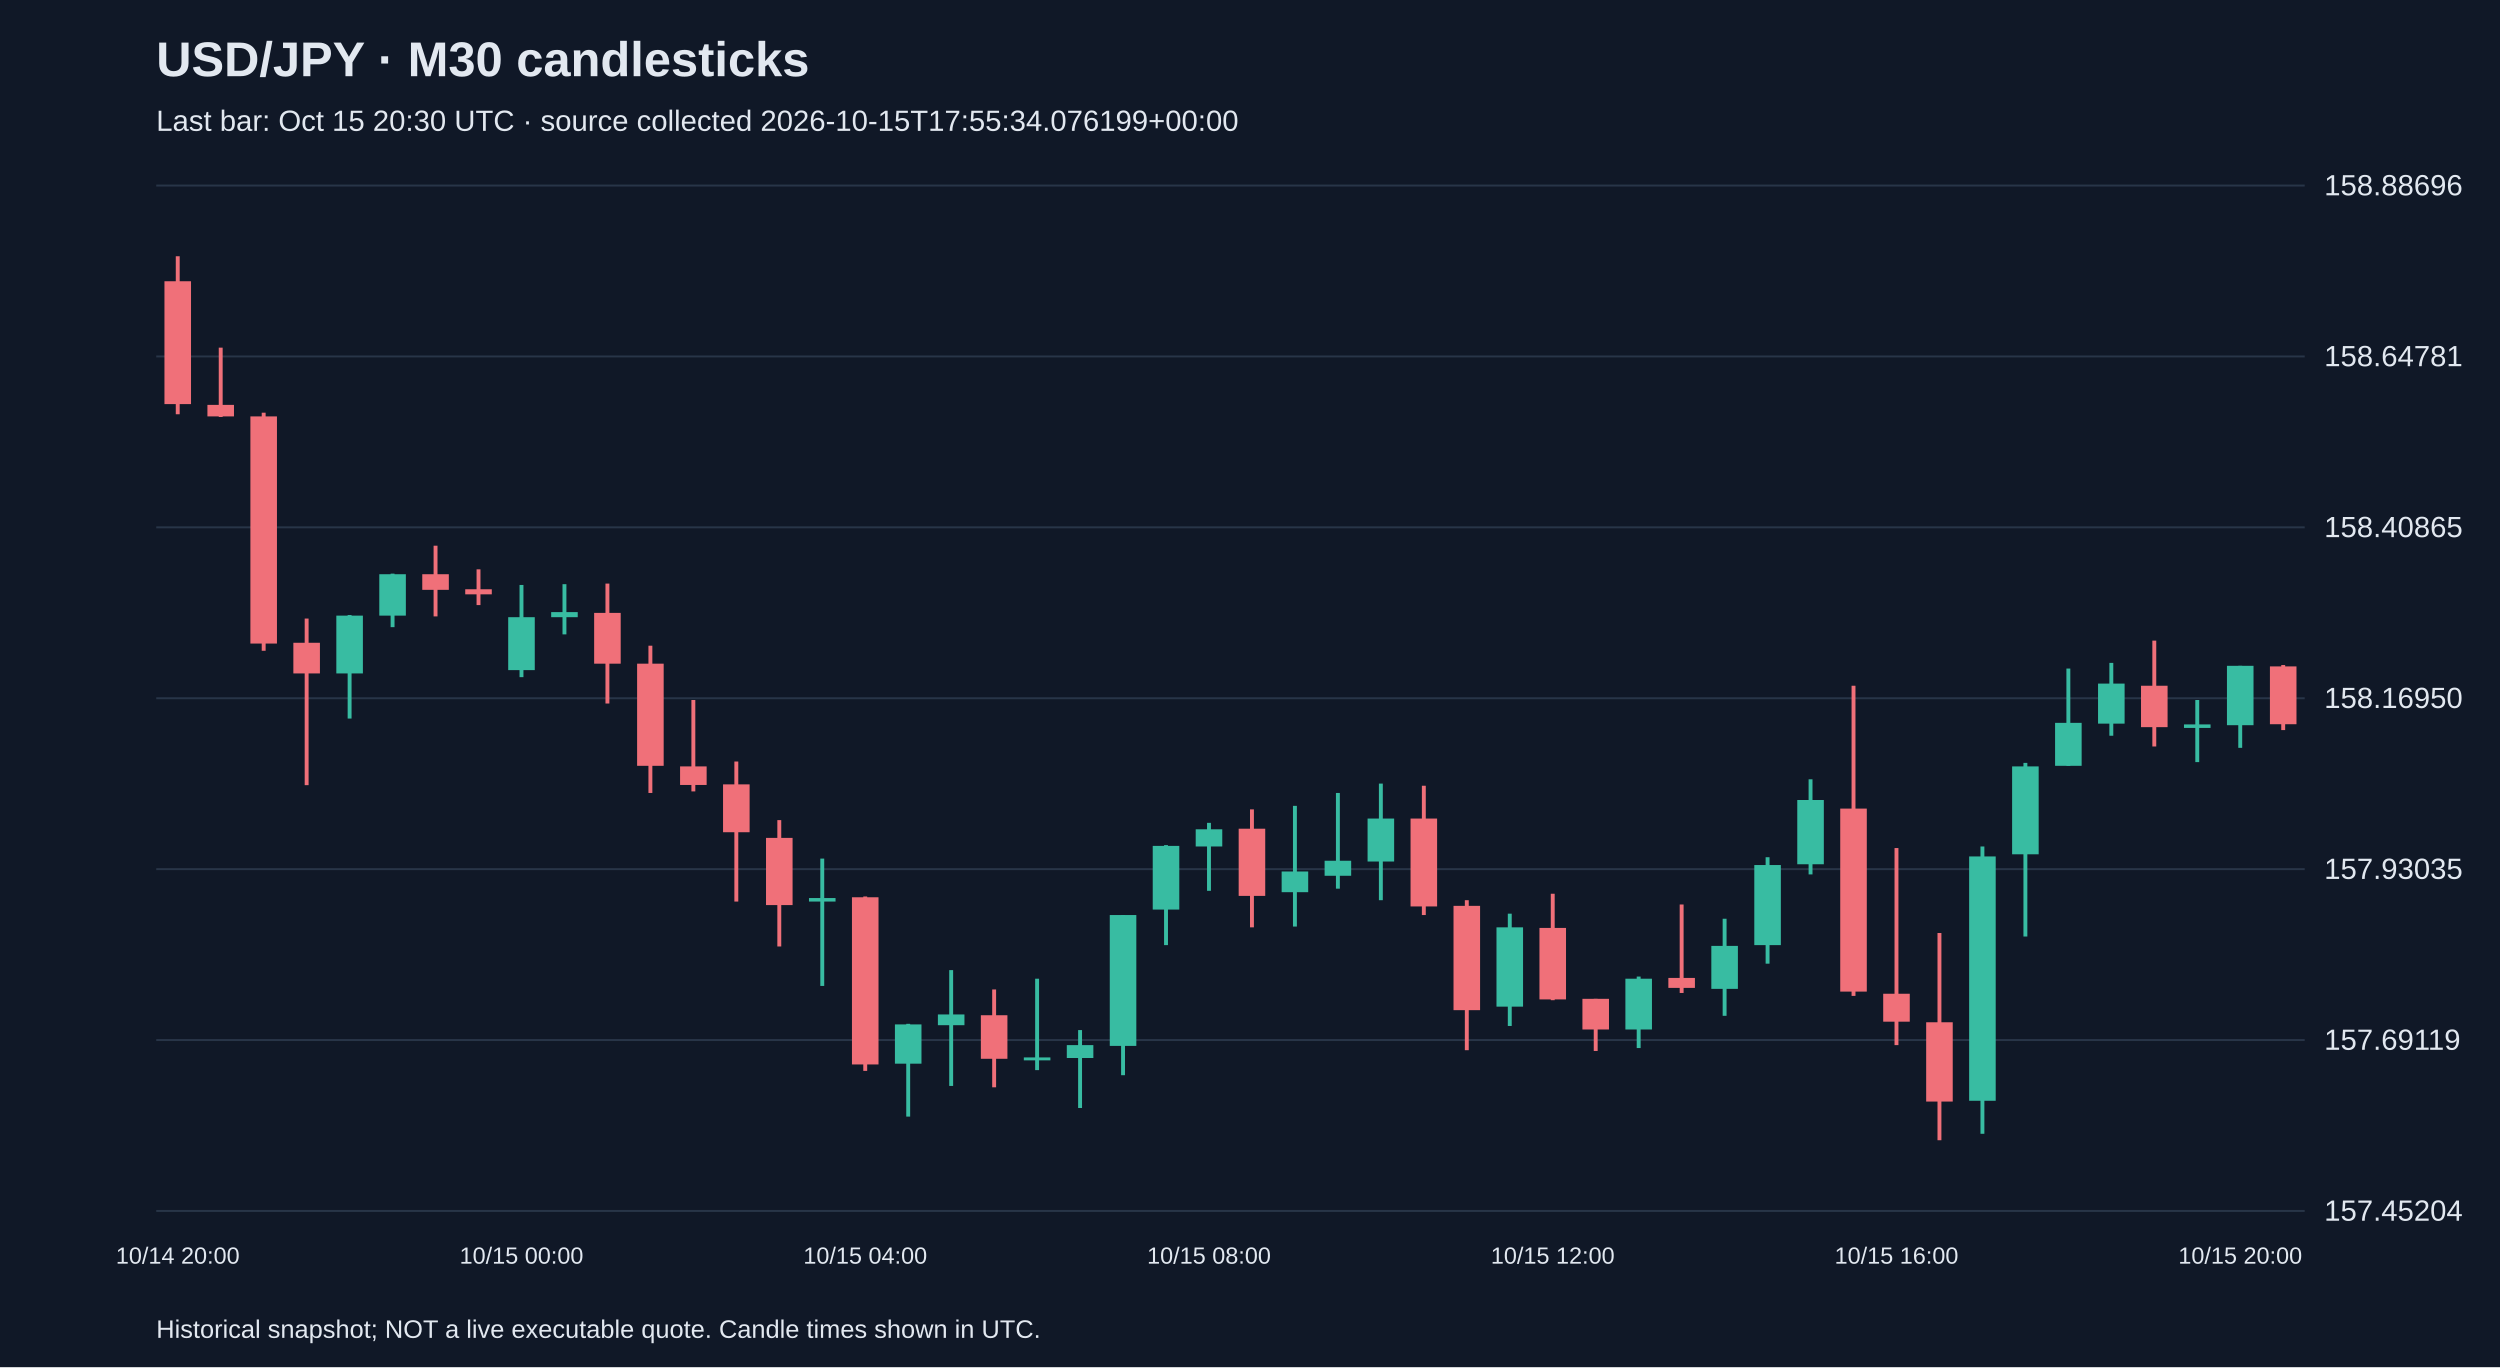
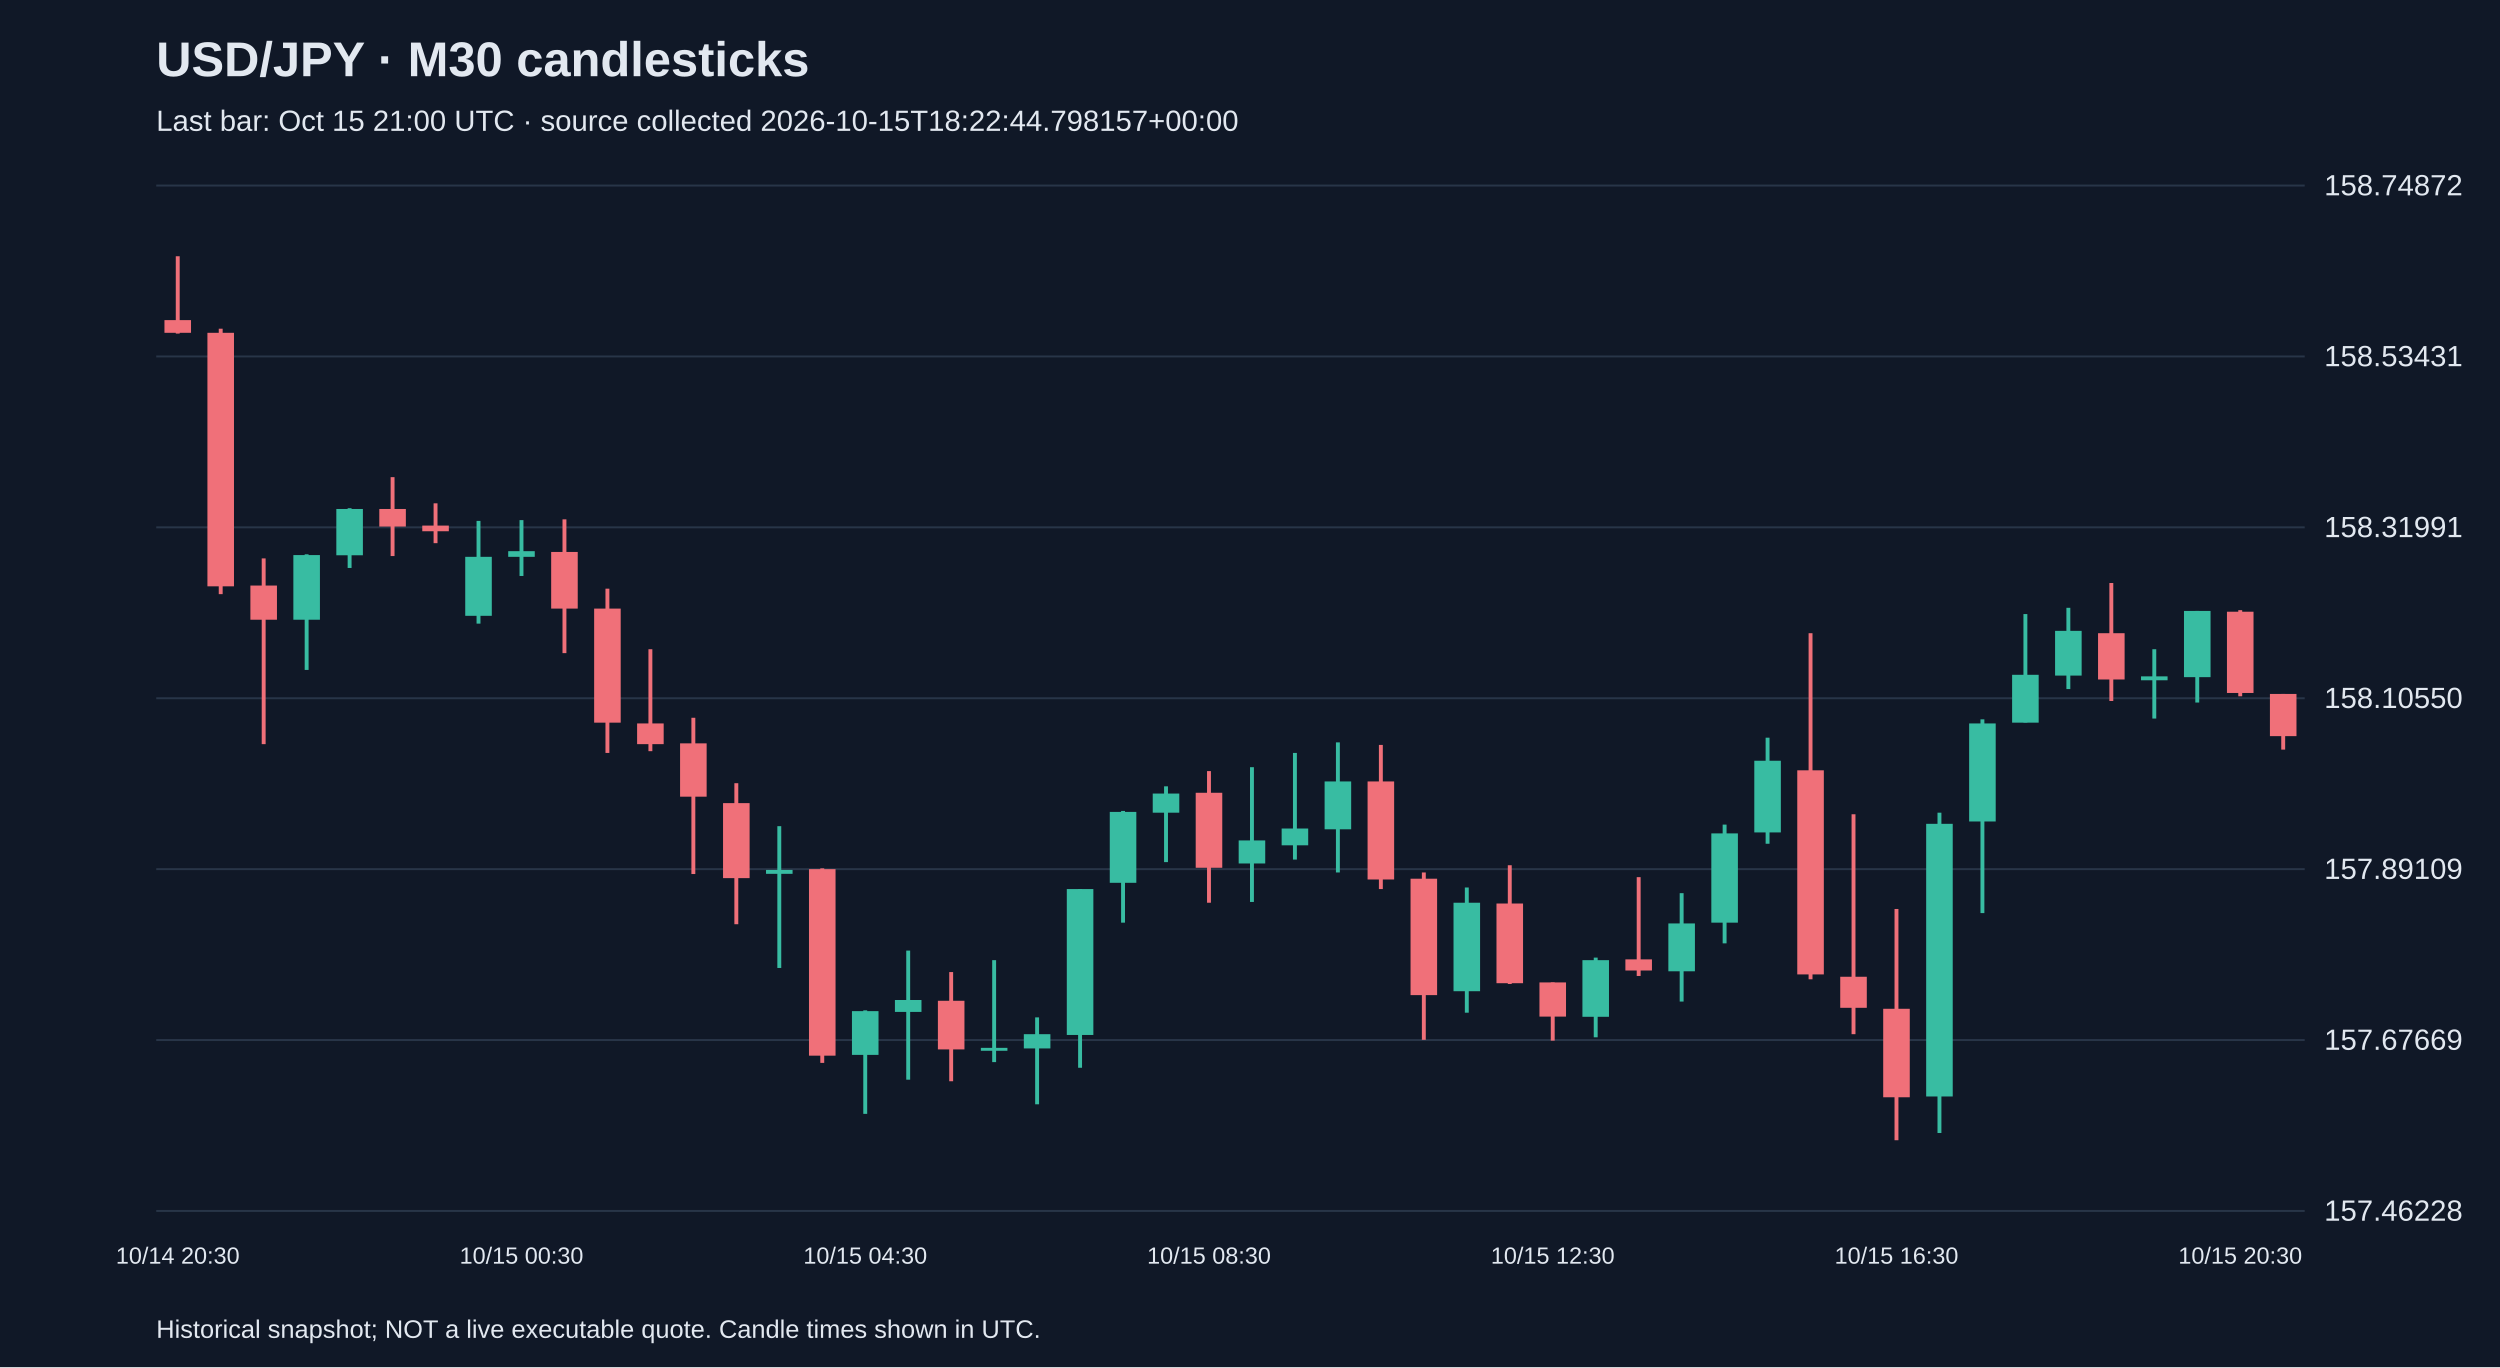
<svg xmlns="http://www.w3.org/2000/svg" viewBox="0 0 1280 700">
  <rect width="100%" height="100%" fill="#101827" />
  <style>text{font-family:Arial,sans-serif;fill:#e2e8f0}</style>
  <text x="80" y="39" font-size="25" font-weight="bold">USD/JPY · M30 candlesticks</text>
-   <text x="80" y="67" font-size="15" fill="#a6b1c5">Last bar: Oct 15 20:30 UTC · source collected 2026-10-15T17:55:34.076199+00:00</text>
+   <text x="80" y="67" font-size="15" fill="#a6b1c5">Last bar: Oct 15 21:00 UTC · source collected 2026-10-15T18:22:44.798157+00:00</text>
  <line x1="80" y1="620.0" x2="1180" y2="620.0" stroke="#283548" />
-   <text x="1190" y="625.0" font-size="15">157.45204</text>
+   <text x="1190" y="625.0" font-size="15">157.46228</text>
  <line x1="80" y1="532.5" x2="1180" y2="532.5" stroke="#283548" />
-   <text x="1190" y="537.5" font-size="15">157.69119</text>
+   <text x="1190" y="537.5" font-size="15">157.67669</text>
  <line x1="80" y1="445.0" x2="1180" y2="445.0" stroke="#283548" />
-   <text x="1190" y="450.0" font-size="15">157.93035</text>
+   <text x="1190" y="450.0" font-size="15">157.89109</text>
  <line x1="80" y1="357.5" x2="1180" y2="357.5" stroke="#283548" />
-   <text x="1190" y="362.5" font-size="15">158.16950</text>
+   <text x="1190" y="362.5" font-size="15">158.10550</text>
  <line x1="80" y1="270.0" x2="1180" y2="270.0" stroke="#283548" />
-   <text x="1190" y="275.0" font-size="15">158.40865</text>
+   <text x="1190" y="275.0" font-size="15">158.31991</text>
  <line x1="80" y1="182.5" x2="1180" y2="182.5" stroke="#283548" />
-   <text x="1190" y="187.5" font-size="15">158.64781</text>
+   <text x="1190" y="187.5" font-size="15">158.53431</text>
  <line x1="80" y1="95.0" x2="1180" y2="95.0" stroke="#283548" />
-   <text x="1190" y="100.0" font-size="15">158.88696</text>
-   <line x1="91.0" y1="131.2" x2="91.0" y2="212.1" stroke="#f07079" stroke-width="2" />
-   <rect x="84.2" y="144.0" width="13.6" height="62.9" fill="#f07079" />
-   <text x="91.0" y="647" text-anchor="middle" font-size="12">10/14 20:00</text>
-   <line x1="113.0" y1="178.0" x2="113.0" y2="213.5" stroke="#f07079" stroke-width="2" />
-   <rect x="106.2" y="207.3" width="13.6" height="5.9" fill="#f07079" />
-   <line x1="135.0" y1="211.3" x2="135.0" y2="333.2" stroke="#f07079" stroke-width="2" />
-   <rect x="128.2" y="213.2" width="13.6" height="116.3" fill="#f07079" />
-   <line x1="157.0" y1="316.7" x2="157.0" y2="402.0" stroke="#f07079" stroke-width="2" />
-   <rect x="150.2" y="329.1" width="13.6" height="15.7" fill="#f07079" />
-   <line x1="179.0" y1="314.9" x2="179.0" y2="367.9" stroke="#38bca2" stroke-width="2" />
-   <rect x="172.2" y="315.2" width="13.6" height="29.6" fill="#38bca2" />
-   <line x1="201.0" y1="293.7" x2="201.0" y2="321.1" stroke="#38bca2" stroke-width="2" />
-   <rect x="194.2" y="294.0" width="13.6" height="21.2" fill="#38bca2" />
-   <line x1="223.0" y1="279.4" x2="223.0" y2="315.6" stroke="#f07079" stroke-width="2" />
-   <rect x="216.2" y="294.0" width="13.6" height="8.0" fill="#f07079" />
-   <line x1="245.0" y1="291.5" x2="245.0" y2="309.8" stroke="#f07079" stroke-width="2" />
-   <rect x="238.2" y="301.7" width="13.6" height="2.6" fill="#f07079" />
-   <line x1="267.0" y1="299.5" x2="267.0" y2="346.7" stroke="#38bca2" stroke-width="2" />
-   <rect x="260.2" y="316.0" width="13.6" height="27.1" fill="#38bca2" />
-   <text x="267.0" y="647" text-anchor="middle" font-size="12">10/15 00:00</text>
-   <line x1="289.0" y1="299.1" x2="289.0" y2="324.8" stroke="#38bca2" stroke-width="2" />
-   <rect x="282.2" y="313.4" width="13.6" height="2.6" fill="#38bca2" />
-   <line x1="311.0" y1="298.8" x2="311.0" y2="360.2" stroke="#f07079" stroke-width="2" />
-   <rect x="304.2" y="313.8" width="13.6" height="26.0" fill="#f07079" />
-   <line x1="333.0" y1="330.6" x2="333.0" y2="406.0" stroke="#f07079" stroke-width="2" />
-   <rect x="326.2" y="339.8" width="13.6" height="52.3" fill="#f07079" />
-   <line x1="355.0" y1="358.4" x2="355.0" y2="405.2" stroke="#f07079" stroke-width="2" />
-   <rect x="348.2" y="392.4" width="13.6" height="9.5" fill="#f07079" />
-   <line x1="377.0" y1="389.9" x2="377.0" y2="461.6" stroke="#f07079" stroke-width="2" />
-   <rect x="370.2" y="401.6" width="13.6" height="24.5" fill="#f07079" />
-   <line x1="399.0" y1="419.9" x2="399.0" y2="484.6" stroke="#f07079" stroke-width="2" />
-   <rect x="392.2" y="429.0" width="13.6" height="34.4" fill="#f07079" />
-   <line x1="421.0" y1="439.6" x2="421.0" y2="504.8" stroke="#38bca2" stroke-width="2" />
-   <rect x="414.2" y="459.8" width="13.6" height="1.8" fill="#38bca2" />
-   <line x1="443.0" y1="459.0" x2="443.0" y2="548.3" stroke="#f07079" stroke-width="2" />
-   <rect x="436.2" y="459.4" width="13.6" height="85.6" fill="#f07079" />
-   <text x="443.0" y="647" text-anchor="middle" font-size="12">10/15 04:00</text>
-   <line x1="465.0" y1="524.2" x2="465.0" y2="571.7" stroke="#38bca2" stroke-width="2" />
-   <rect x="458.2" y="524.5" width="13.6" height="20.1" fill="#38bca2" />
-   <line x1="487.0" y1="496.7" x2="487.0" y2="556.0" stroke="#38bca2" stroke-width="2" />
-   <rect x="480.2" y="519.4" width="13.6" height="5.5" fill="#38bca2" />
-   <line x1="509.0" y1="506.6" x2="509.0" y2="556.7" stroke="#f07079" stroke-width="2" />
-   <rect x="502.2" y="519.8" width="13.6" height="22.3" fill="#f07079" />
-   <line x1="531.0" y1="501.1" x2="531.0" y2="547.9" stroke="#38bca2" stroke-width="2" />
-   <rect x="524.2" y="541.4" width="13.6" height="1.5" fill="#38bca2" />
-   <line x1="553.0" y1="527.4" x2="553.0" y2="567.3" stroke="#38bca2" stroke-width="2" />
-   <rect x="546.2" y="535.1" width="13.6" height="6.6" fill="#38bca2" />
-   <line x1="575.0" y1="468.5" x2="575.0" y2="550.5" stroke="#38bca2" stroke-width="2" />
-   <rect x="568.2" y="468.5" width="13.6" height="67.0" fill="#38bca2" />
-   <line x1="597.0" y1="432.7" x2="597.0" y2="483.9" stroke="#38bca2" stroke-width="2" />
-   <rect x="590.2" y="433.1" width="13.6" height="32.6" fill="#38bca2" />
-   <line x1="619.0" y1="421.3" x2="619.0" y2="456.1" stroke="#38bca2" stroke-width="2" />
-   <rect x="612.2" y="424.6" width="13.6" height="8.8" fill="#38bca2" />
-   <text x="619.0" y="647" text-anchor="middle" font-size="12">10/15 08:00</text>
-   <line x1="641.0" y1="414.4" x2="641.0" y2="474.8" stroke="#f07079" stroke-width="2" />
-   <rect x="634.2" y="424.3" width="13.6" height="34.4" fill="#f07079" />
-   <line x1="663.0" y1="412.6" x2="663.0" y2="474.4" stroke="#38bca2" stroke-width="2" />
-   <rect x="656.2" y="446.2" width="13.6" height="10.6" fill="#38bca2" />
-   <line x1="685.0" y1="406.0" x2="685.0" y2="455.0" stroke="#38bca2" stroke-width="2" />
-   <rect x="678.2" y="440.7" width="13.6" height="7.7" fill="#38bca2" />
-   <line x1="707.0" y1="401.2" x2="707.0" y2="460.9" stroke="#38bca2" stroke-width="2" />
-   <rect x="700.2" y="419.1" width="13.6" height="22.0" fill="#38bca2" />
-   <line x1="729.0" y1="402.3" x2="729.0" y2="468.5" stroke="#f07079" stroke-width="2" />
-   <rect x="722.2" y="419.1" width="13.6" height="45.0" fill="#f07079" />
-   <line x1="751.0" y1="460.9" x2="751.0" y2="537.7" stroke="#f07079" stroke-width="2" />
-   <rect x="744.2" y="463.8" width="13.6" height="53.4" fill="#f07079" />
-   <line x1="773.0" y1="467.8" x2="773.0" y2="525.3" stroke="#38bca2" stroke-width="2" />
-   <rect x="766.2" y="474.8" width="13.6" height="40.6" fill="#38bca2" />
-   <line x1="795.0" y1="457.6" x2="795.0" y2="512.1" stroke="#f07079" stroke-width="2" />
-   <rect x="788.2" y="475.1" width="13.6" height="36.6" fill="#f07079" />
-   <text x="795.0" y="647" text-anchor="middle" font-size="12">10/15 12:00</text>
-   <line x1="817.0" y1="511.4" x2="817.0" y2="538.1" stroke="#f07079" stroke-width="2" />
-   <rect x="810.2" y="511.4" width="13.6" height="15.7" fill="#f07079" />
-   <line x1="839.0" y1="500.0" x2="839.0" y2="536.6" stroke="#38bca2" stroke-width="2" />
-   <rect x="832.2" y="501.1" width="13.6" height="26.0" fill="#38bca2" />
-   <line x1="861.0" y1="463.1" x2="861.0" y2="508.4" stroke="#f07079" stroke-width="2" />
-   <rect x="854.2" y="500.7" width="13.6" height="5.1" fill="#f07079" />
-   <line x1="883.0" y1="470.4" x2="883.0" y2="520.1" stroke="#38bca2" stroke-width="2" />
-   <rect x="876.2" y="484.3" width="13.6" height="22.0" fill="#38bca2" />
-   <line x1="905.0" y1="438.9" x2="905.0" y2="493.4" stroke="#38bca2" stroke-width="2" />
-   <rect x="898.2" y="442.9" width="13.6" height="41.0" fill="#38bca2" />
-   <line x1="927.0" y1="399.0" x2="927.0" y2="447.7" stroke="#38bca2" stroke-width="2" />
-   <rect x="920.2" y="409.6" width="13.6" height="32.9" fill="#38bca2" />
-   <line x1="949.0" y1="351.1" x2="949.0" y2="509.9" stroke="#f07079" stroke-width="2" />
-   <rect x="942.2" y="414.0" width="13.6" height="93.7" fill="#f07079" />
-   <line x1="971.0" y1="434.2" x2="971.0" y2="535.1" stroke="#f07079" stroke-width="2" />
-   <rect x="964.2" y="508.8" width="13.6" height="14.3" fill="#f07079" />
-   <text x="971.0" y="647" text-anchor="middle" font-size="12">10/15 16:00</text>
-   <line x1="993.0" y1="477.7" x2="993.0" y2="583.8" stroke="#f07079" stroke-width="2" />
-   <rect x="986.2" y="523.4" width="13.6" height="40.6" fill="#f07079" />
-   <line x1="1015.0" y1="433.4" x2="1015.0" y2="580.5" stroke="#38bca2" stroke-width="2" />
-   <rect x="1008.2" y="438.5" width="13.6" height="125.1" fill="#38bca2" />
-   <line x1="1037.0" y1="390.6" x2="1037.0" y2="479.5" stroke="#38bca2" stroke-width="2" />
-   <rect x="1030.2" y="392.4" width="13.6" height="45.0" fill="#38bca2" />
-   <line x1="1059.0" y1="342.3" x2="1059.0" y2="392.1" stroke="#38bca2" stroke-width="2" />
-   <rect x="1052.2" y="370.1" width="13.6" height="22.0" fill="#38bca2" />
-   <line x1="1081.0" y1="339.4" x2="1081.0" y2="376.7" stroke="#38bca2" stroke-width="2" />
-   <rect x="1074.2" y="350.0" width="13.6" height="20.5" fill="#38bca2" />
-   <line x1="1103.0" y1="328.0" x2="1103.0" y2="382.2" stroke="#f07079" stroke-width="2" />
-   <rect x="1096.2" y="351.1" width="13.6" height="21.2" fill="#f07079" />
-   <line x1="1125.0" y1="358.4" x2="1125.0" y2="390.2" stroke="#38bca2" stroke-width="2" />
-   <rect x="1118.2" y="370.9" width="13.6" height="1.8" fill="#38bca2" />
-   <line x1="1147.0" y1="340.9" x2="1147.0" y2="382.9" stroke="#38bca2" stroke-width="2" />
-   <rect x="1140.2" y="340.9" width="13.6" height="30.4" fill="#38bca2" />
-   <text x="1147.0" y="647" text-anchor="middle" font-size="12">10/15 20:00</text>
-   <line x1="1169.0" y1="340.5" x2="1169.0" y2="373.8" stroke="#f07079" stroke-width="2" />
-   <rect x="1162.2" y="341.2" width="13.6" height="29.6" fill="#f07079" />
+   <text x="1190" y="100.0" font-size="15">158.74872</text>
+   <line x1="91.0" y1="131.2" x2="91.0" y2="170.8" stroke="#f07079" stroke-width="2" />
+   <rect x="84.2" y="163.9" width="13.6" height="6.5" fill="#f07079" />
+   <text x="91.0" y="647" text-anchor="middle" font-size="12">10/14 20:30</text>
+   <line x1="113.0" y1="168.3" x2="113.0" y2="304.2" stroke="#f07079" stroke-width="2" />
+   <rect x="106.2" y="170.4" width="13.6" height="129.8" fill="#f07079" />
+   <line x1="135.0" y1="285.9" x2="135.0" y2="381.0" stroke="#f07079" stroke-width="2" />
+   <rect x="128.2" y="299.8" width="13.6" height="17.5" fill="#f07079" />
+   <line x1="157.0" y1="283.8" x2="157.0" y2="343.0" stroke="#38bca2" stroke-width="2" />
+   <rect x="150.2" y="284.2" width="13.6" height="33.1" fill="#38bca2" />
+   <line x1="179.0" y1="260.2" x2="179.0" y2="290.8" stroke="#38bca2" stroke-width="2" />
+   <rect x="172.2" y="260.6" width="13.6" height="23.7" fill="#38bca2" />
+   <line x1="201.0" y1="244.3" x2="201.0" y2="284.7" stroke="#f07079" stroke-width="2" />
+   <rect x="194.2" y="260.6" width="13.6" height="9.0" fill="#f07079" />
+   <line x1="223.0" y1="257.7" x2="223.0" y2="278.1" stroke="#f07079" stroke-width="2" />
+   <rect x="216.2" y="269.1" width="13.6" height="2.9" fill="#f07079" />
+   <line x1="245.0" y1="266.7" x2="245.0" y2="319.3" stroke="#38bca2" stroke-width="2" />
+   <rect x="238.2" y="285.1" width="13.6" height="30.2" fill="#38bca2" />
+   <line x1="267.0" y1="266.3" x2="267.0" y2="294.9" stroke="#38bca2" stroke-width="2" />
+   <rect x="260.2" y="282.2" width="13.6" height="2.9" fill="#38bca2" />
+   <text x="267.0" y="647" text-anchor="middle" font-size="12">10/15 00:30</text>
+   <line x1="289.0" y1="265.9" x2="289.0" y2="334.4" stroke="#f07079" stroke-width="2" />
+   <rect x="282.2" y="282.6" width="13.6" height="29.0" fill="#f07079" />
+   <line x1="311.0" y1="301.4" x2="311.0" y2="385.5" stroke="#f07079" stroke-width="2" />
+   <rect x="304.2" y="311.6" width="13.6" height="58.4" fill="#f07079" />
+   <line x1="333.0" y1="332.4" x2="333.0" y2="384.6" stroke="#f07079" stroke-width="2" />
+   <rect x="326.2" y="370.4" width="13.6" height="10.6" fill="#f07079" />
+   <line x1="355.0" y1="367.5" x2="355.0" y2="447.5" stroke="#f07079" stroke-width="2" />
+   <rect x="348.2" y="380.6" width="13.6" height="27.3" fill="#f07079" />
+   <line x1="377.0" y1="401.0" x2="377.0" y2="473.2" stroke="#f07079" stroke-width="2" />
+   <rect x="370.2" y="411.2" width="13.6" height="38.4" fill="#f07079" />
+   <line x1="399.0" y1="423.0" x2="399.0" y2="495.6" stroke="#38bca2" stroke-width="2" />
+   <rect x="392.2" y="445.4" width="13.6" height="2.0" fill="#38bca2" />
+   <line x1="421.0" y1="444.6" x2="421.0" y2="544.2" stroke="#f07079" stroke-width="2" />
+   <rect x="414.2" y="445.0" width="13.6" height="95.5" fill="#f07079" />
+   <line x1="443.0" y1="517.3" x2="443.0" y2="570.3" stroke="#38bca2" stroke-width="2" />
+   <rect x="436.2" y="517.7" width="13.6" height="22.4" fill="#38bca2" />
+   <text x="443.0" y="647" text-anchor="middle" font-size="12">10/15 04:30</text>
+   <line x1="465.0" y1="486.7" x2="465.0" y2="552.8" stroke="#38bca2" stroke-width="2" />
+   <rect x="458.2" y="512.0" width="13.6" height="6.1" fill="#38bca2" />
+   <line x1="487.0" y1="497.7" x2="487.0" y2="553.6" stroke="#f07079" stroke-width="2" />
+   <rect x="480.2" y="512.4" width="13.6" height="24.9" fill="#f07079" />
+   <line x1="509.0" y1="491.6" x2="509.0" y2="543.8" stroke="#38bca2" stroke-width="2" />
+   <rect x="502.2" y="536.5" width="13.6" height="1.5" fill="#38bca2" />
+   <line x1="531.0" y1="520.9" x2="531.0" y2="565.4" stroke="#38bca2" stroke-width="2" />
+   <rect x="524.2" y="529.5" width="13.6" height="7.3" fill="#38bca2" />
+   <line x1="553.0" y1="455.2" x2="553.0" y2="546.7" stroke="#38bca2" stroke-width="2" />
+   <rect x="546.2" y="455.2" width="13.6" height="74.7" fill="#38bca2" />
+   <line x1="575.0" y1="415.2" x2="575.0" y2="472.4" stroke="#38bca2" stroke-width="2" />
+   <rect x="568.2" y="415.7" width="13.6" height="36.3" fill="#38bca2" />
+   <line x1="597.0" y1="402.6" x2="597.0" y2="441.4" stroke="#38bca2" stroke-width="2" />
+   <rect x="590.2" y="406.3" width="13.6" height="9.8" fill="#38bca2" />
+   <line x1="619.0" y1="394.8" x2="619.0" y2="462.2" stroke="#f07079" stroke-width="2" />
+   <rect x="612.2" y="405.9" width="13.6" height="38.4" fill="#f07079" />
+   <text x="619.0" y="647" text-anchor="middle" font-size="12">10/15 08:30</text>
+   <line x1="641.0" y1="392.8" x2="641.0" y2="461.8" stroke="#38bca2" stroke-width="2" />
+   <rect x="634.2" y="430.3" width="13.6" height="11.8" fill="#38bca2" />
+   <line x1="663.0" y1="385.5" x2="663.0" y2="440.1" stroke="#38bca2" stroke-width="2" />
+   <rect x="656.2" y="424.2" width="13.6" height="8.6" fill="#38bca2" />
+   <line x1="685.0" y1="380.1" x2="685.0" y2="446.7" stroke="#38bca2" stroke-width="2" />
+   <rect x="678.2" y="400.1" width="13.6" height="24.5" fill="#38bca2" />
+   <line x1="707.0" y1="381.4" x2="707.0" y2="455.2" stroke="#f07079" stroke-width="2" />
+   <rect x="700.2" y="400.1" width="13.6" height="50.2" fill="#f07079" />
+   <line x1="729.0" y1="446.7" x2="729.0" y2="532.4" stroke="#f07079" stroke-width="2" />
+   <rect x="722.2" y="449.9" width="13.6" height="59.6" fill="#f07079" />
+   <line x1="751.0" y1="454.4" x2="751.0" y2="518.5" stroke="#38bca2" stroke-width="2" />
+   <rect x="744.2" y="462.2" width="13.6" height="45.3" fill="#38bca2" />
+   <line x1="773.0" y1="443.0" x2="773.0" y2="503.8" stroke="#f07079" stroke-width="2" />
+   <rect x="766.2" y="462.6" width="13.6" height="40.8" fill="#f07079" />
+   <line x1="795.0" y1="503.0" x2="795.0" y2="532.8" stroke="#f07079" stroke-width="2" />
+   <rect x="788.2" y="503.0" width="13.6" height="17.5" fill="#f07079" />
+   <text x="795.0" y="647" text-anchor="middle" font-size="12">10/15 12:30</text>
+   <line x1="817.0" y1="490.3" x2="817.0" y2="531.1" stroke="#38bca2" stroke-width="2" />
+   <rect x="810.2" y="491.6" width="13.6" height="29.0" fill="#38bca2" />
+   <line x1="839.0" y1="449.1" x2="839.0" y2="499.7" stroke="#f07079" stroke-width="2" />
+   <rect x="832.2" y="491.2" width="13.6" height="5.7" fill="#f07079" />
+   <line x1="861.0" y1="457.3" x2="861.0" y2="512.8" stroke="#38bca2" stroke-width="2" />
+   <rect x="854.2" y="472.8" width="13.6" height="24.5" fill="#38bca2" />
+   <line x1="883.0" y1="422.2" x2="883.0" y2="483.0" stroke="#38bca2" stroke-width="2" />
+   <rect x="876.2" y="426.7" width="13.6" height="45.7" fill="#38bca2" />
+   <line x1="905.0" y1="377.7" x2="905.0" y2="432.0" stroke="#38bca2" stroke-width="2" />
+   <rect x="898.2" y="389.5" width="13.6" height="36.7" fill="#38bca2" />
+   <line x1="927.0" y1="324.2" x2="927.0" y2="501.4" stroke="#f07079" stroke-width="2" />
+   <rect x="920.2" y="394.4" width="13.6" height="104.5" fill="#f07079" />
+   <line x1="949.0" y1="416.9" x2="949.0" y2="529.5" stroke="#f07079" stroke-width="2" />
+   <rect x="942.2" y="500.1" width="13.6" height="15.9" fill="#f07079" />
+   <line x1="971.0" y1="465.4" x2="971.0" y2="583.8" stroke="#f07079" stroke-width="2" />
+   <rect x="964.2" y="516.5" width="13.6" height="45.3" fill="#f07079" />
+   <text x="971.0" y="647" text-anchor="middle" font-size="12">10/15 16:30</text>
+   <line x1="993.0" y1="416.1" x2="993.0" y2="580.1" stroke="#38bca2" stroke-width="2" />
+   <rect x="986.2" y="421.8" width="13.6" height="139.6" fill="#38bca2" />
+   <line x1="1015.0" y1="368.3" x2="1015.0" y2="467.5" stroke="#38bca2" stroke-width="2" />
+   <rect x="1008.2" y="370.4" width="13.6" height="50.2" fill="#38bca2" />
+   <line x1="1037.0" y1="314.4" x2="1037.0" y2="369.9" stroke="#38bca2" stroke-width="2" />
+   <rect x="1030.2" y="345.5" width="13.6" height="24.5" fill="#38bca2" />
+   <line x1="1059.0" y1="311.2" x2="1059.0" y2="352.8" stroke="#38bca2" stroke-width="2" />
+   <rect x="1052.2" y="323.0" width="13.6" height="22.9" fill="#38bca2" />
+   <line x1="1081.0" y1="298.5" x2="1081.0" y2="358.9" stroke="#f07079" stroke-width="2" />
+   <rect x="1074.2" y="324.2" width="13.6" height="23.7" fill="#f07079" />
+   <line x1="1103.0" y1="332.4" x2="1103.0" y2="367.9" stroke="#38bca2" stroke-width="2" />
+   <rect x="1096.2" y="346.3" width="13.6" height="2.0" fill="#38bca2" />
+   <line x1="1125.0" y1="312.8" x2="1125.0" y2="359.7" stroke="#38bca2" stroke-width="2" />
+   <rect x="1118.2" y="312.8" width="13.6" height="33.9" fill="#38bca2" />
+   <line x1="1147.0" y1="312.4" x2="1147.0" y2="356.5" stroke="#f07079" stroke-width="2" />
+   <rect x="1140.2" y="313.2" width="13.6" height="41.6" fill="#f07079" />
+   <text x="1147.0" y="647" text-anchor="middle" font-size="12">10/15 20:30</text>
+   <line x1="1169.0" y1="355.3" x2="1169.0" y2="383.8" stroke="#f07079" stroke-width="2" />
+   <rect x="1162.2" y="355.3" width="13.6" height="21.6" fill="#f07079" />
  <text x="80" y="685" font-size="13">Historical snapshot; NOT a live executable quote. Candle times shown in UTC.</text>
</svg>
